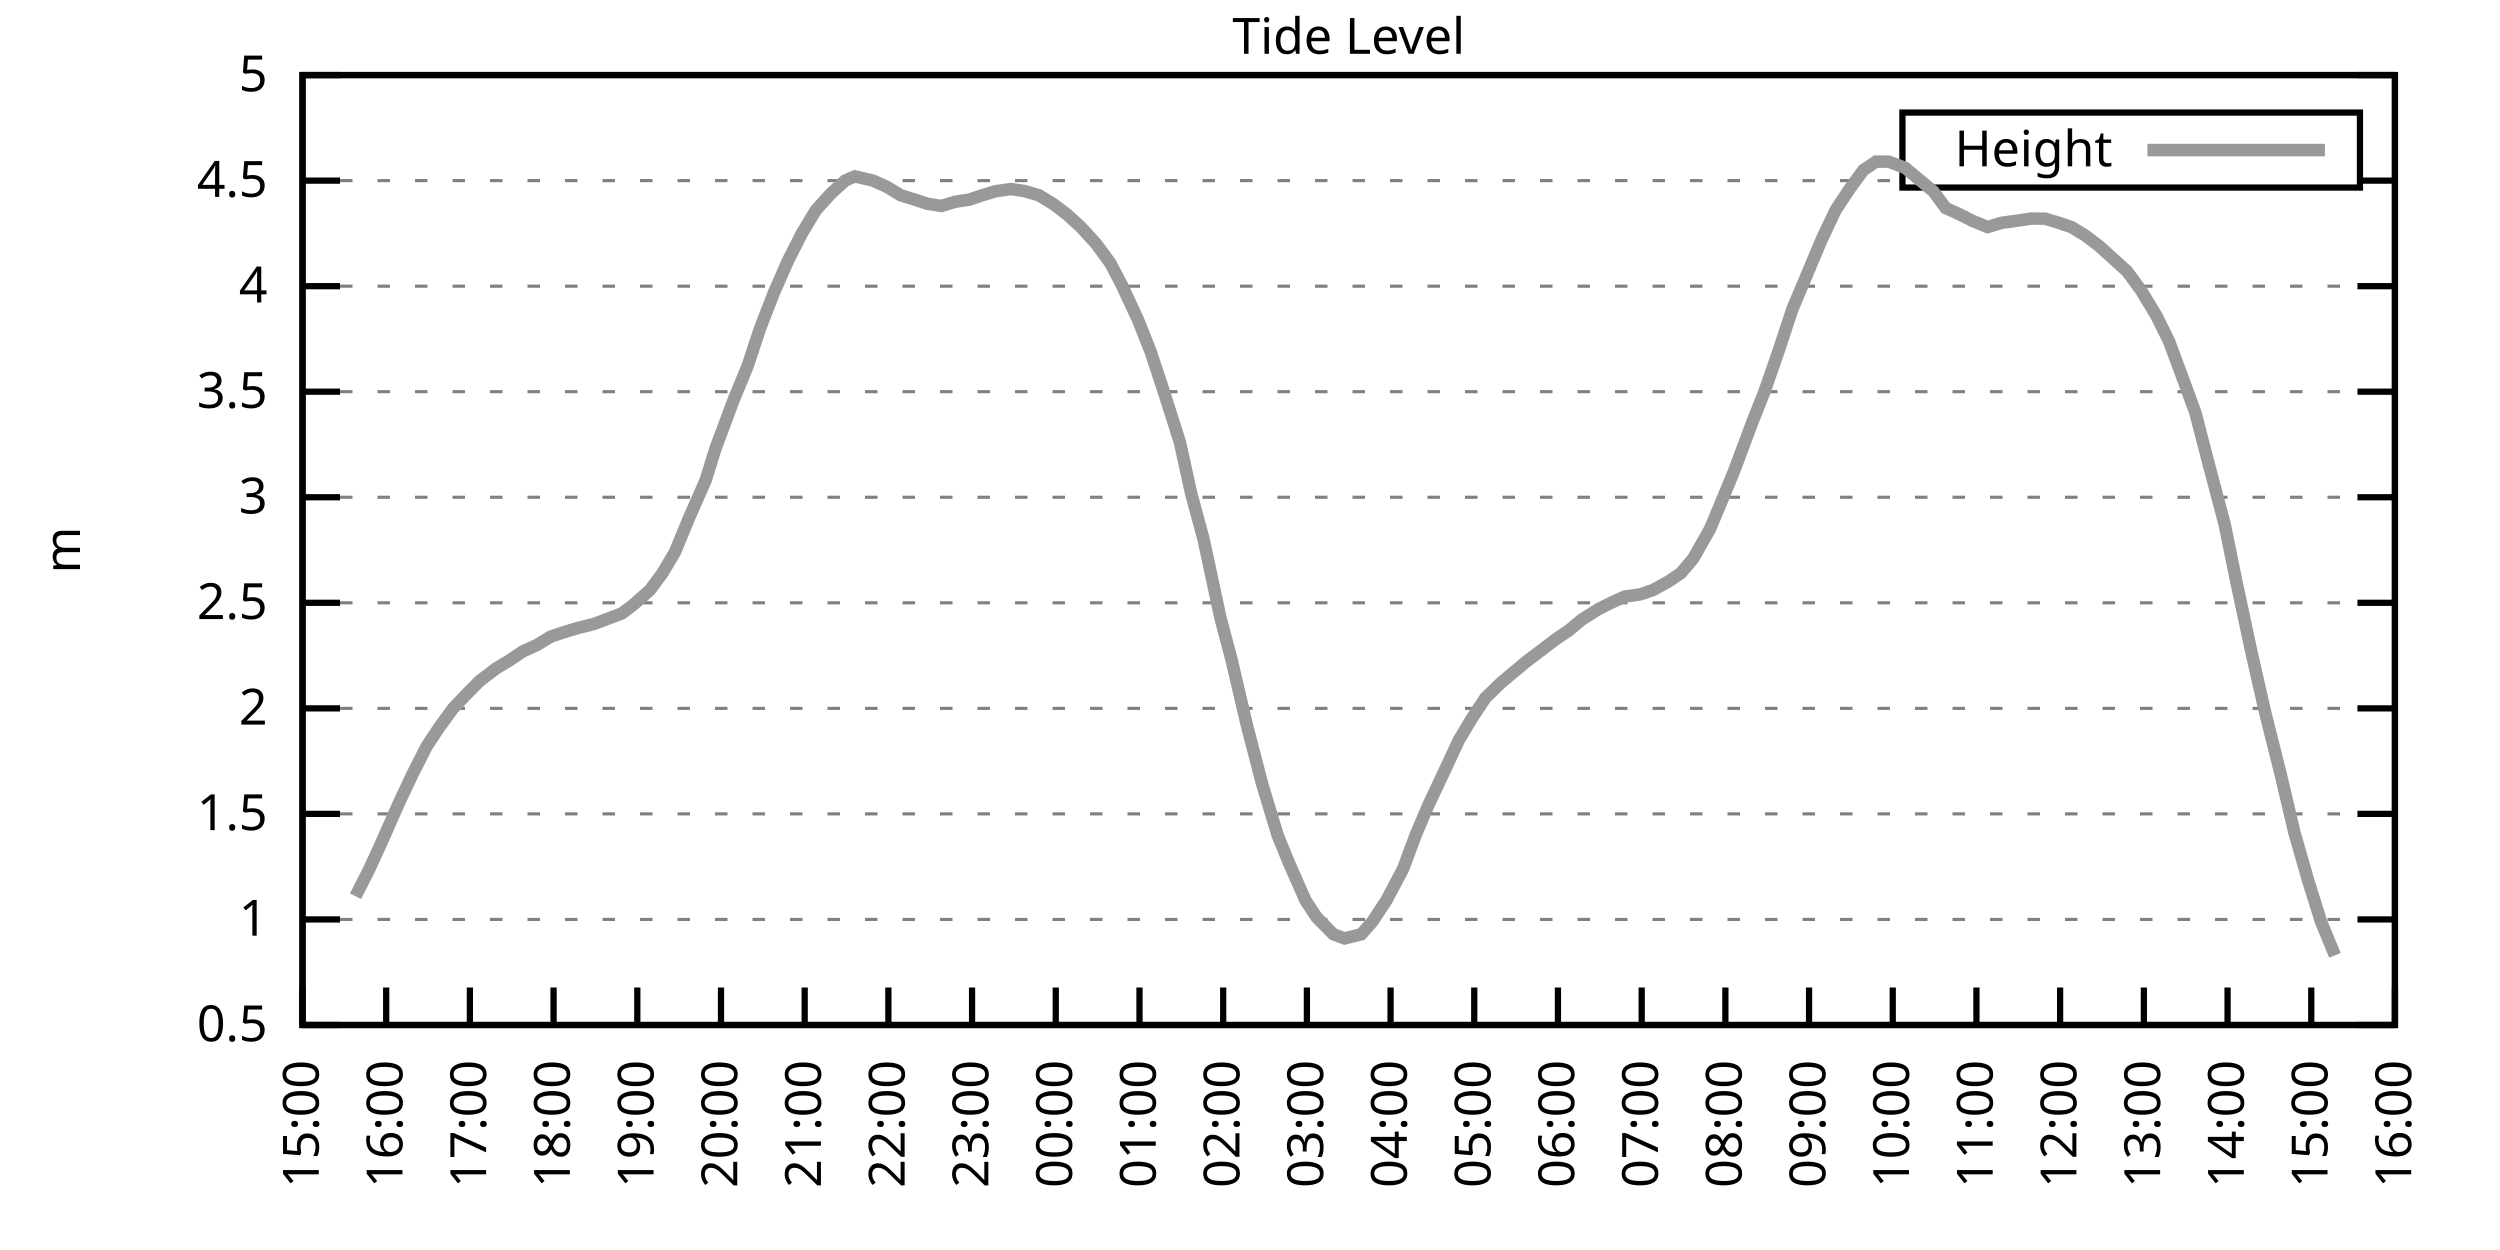
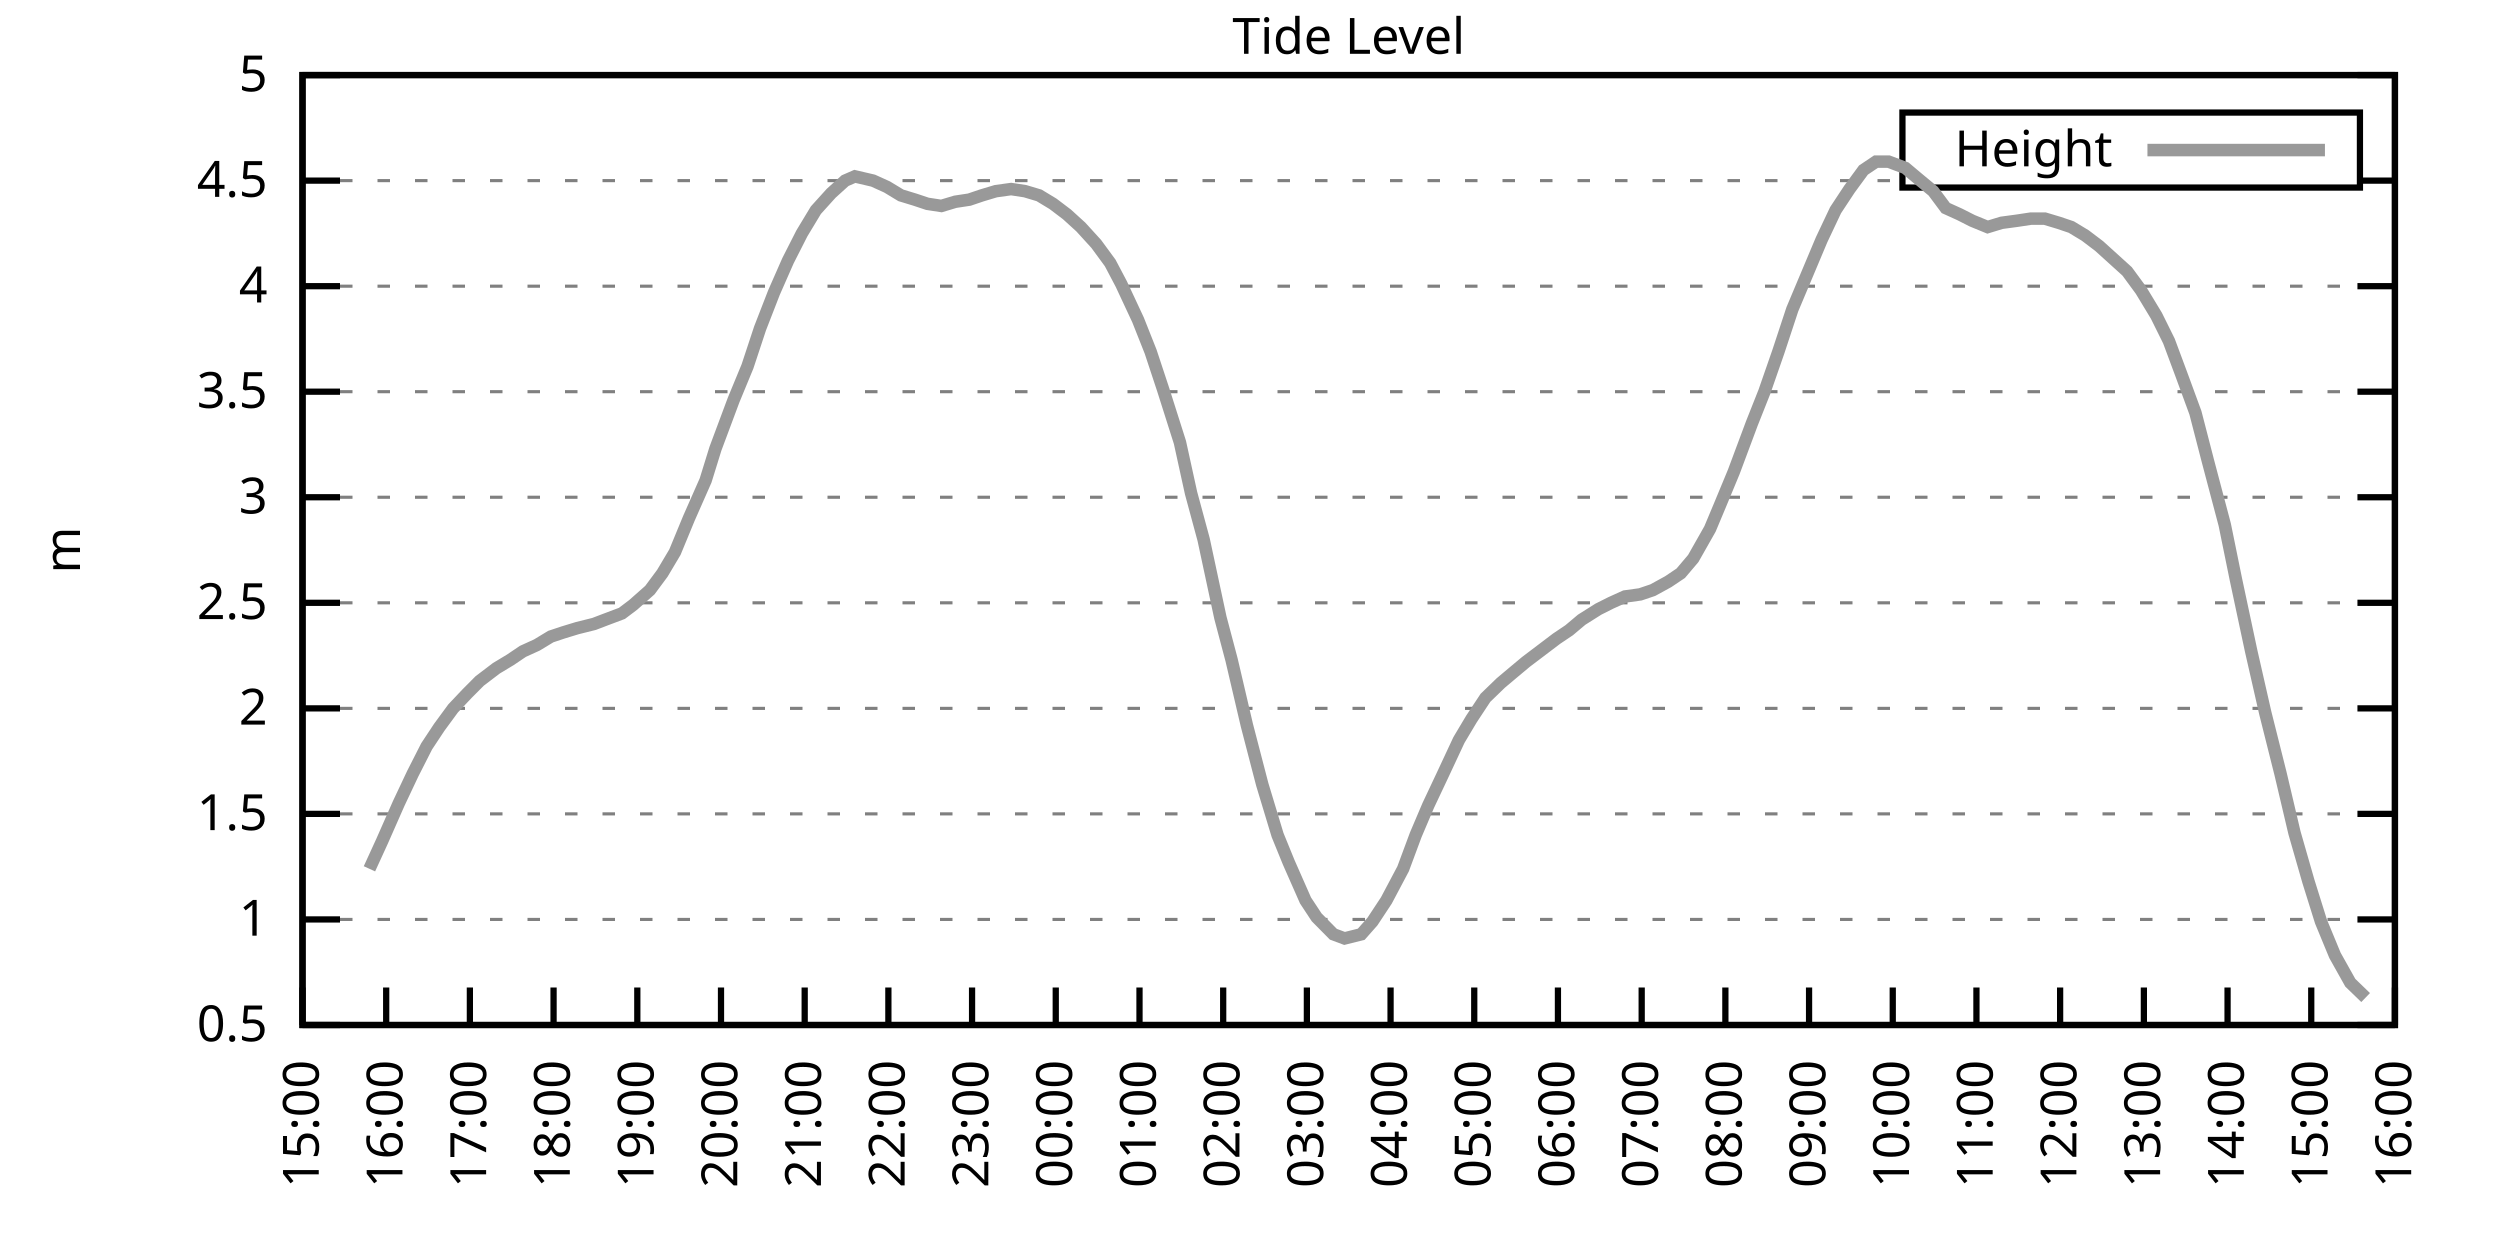
<svg xmlns="http://www.w3.org/2000/svg" xmlns:xlink="http://www.w3.org/1999/xlink" width="400" height="200" viewBox="0 0 400 200">
  <g id="gnuplot_canvas">
    <rect x="0" y="0" width="400" height="200" fill="none" />
    <defs>
      <circle id="gpDot" r="0.5" stroke-width="0.5" stroke="currentColor" />
      <path id="gpPt0" stroke-width="0.333" stroke="currentColor" d="M-1,0 h2 M0,-1 v2" />
      <path id="gpPt1" stroke-width="0.333" stroke="currentColor" d="M-1,-1 L1,1 M1,-1 L-1,1" />
      <path id="gpPt2" stroke-width="0.333" stroke="currentColor" d="M-1,0 L1,0 M0,-1 L0,1 M-1,-1 L1,1 M-1,1 L1,-1" />
      <rect id="gpPt3" stroke-width="0.333" stroke="currentColor" x="-1" y="-1" width="2" height="2" />
      <rect id="gpPt4" stroke-width="0.333" stroke="currentColor" fill="currentColor" x="-1" y="-1" width="2" height="2" />
      <circle id="gpPt5" stroke-width="0.333" stroke="currentColor" cx="0" cy="0" r="1" />
      <use xlink:href="#gpPt5" id="gpPt6" fill="currentColor" stroke="none" />
      <path id="gpPt7" stroke-width="0.333" stroke="currentColor" d="M0,-1.33 L-1.33,0.67 L1.33,0.67 z" />
      <use xlink:href="#gpPt7" id="gpPt8" fill="currentColor" stroke="none" />
      <use xlink:href="#gpPt7" id="gpPt9" stroke="currentColor" transform="rotate(180)" />
      <use xlink:href="#gpPt9" id="gpPt10" fill="currentColor" stroke="none" />
      <use xlink:href="#gpPt3" id="gpPt11" stroke="currentColor" transform="rotate(45)" />
      <use xlink:href="#gpPt11" id="gpPt12" fill="currentColor" stroke="none" />
      <path id="gpPt13" stroke-width="0.333" stroke="currentColor" d="M0,1.330 L1.265,0.411 L0.782,-1.067 L-0.782,-1.076 L-1.265,0.411 z" />
      <use xlink:href="#gpPt13" id="gpPt14" fill="currentColor" stroke="none" />
      <filter id="textbox" filterUnits="objectBoundingBox" x="0" y="0" height="1" width="1">
        <feFlood flood-color="white" flood-opacity="1" result="bgnd" />
        <feComposite in="SourceGraphic" in2="bgnd" operator="atop" />
      </filter>
      <filter id="greybox" filterUnits="objectBoundingBox" x="0" y="0" height="1" width="1">
        <feFlood flood-color="lightgrey" flood-opacity="1" result="grey" />
        <feComposite in="SourceGraphic" in2="grey" operator="atop" />
      </filter>
    </defs>
    <g fill="none" color="white" stroke="currentColor" stroke-width="1.00" stroke-linecap="butt" stroke-linejoin="miter">
</g>
    <g fill="none" color="black" stroke="currentColor" stroke-width="1.00" stroke-linecap="butt" stroke-linejoin="miter">
      <g stroke="none" shape-rendering="crispEdges">
        <polygon fill="rgb(255, 255, 255)" points="48.40,164.00 383.18,164.00 383.18,12.02 48.40,12.02 " />
      </g>
    </g>
    <g fill="none" color="black" stroke="currentColor" stroke-width="1.00" stroke-linecap="butt" stroke-linejoin="miter">
</g>
    <g fill="none" color="black" stroke="black" stroke-width="0.50" stroke-linecap="butt" stroke-linejoin="miter">
</g>
    <g fill="none" color="gray" stroke="currentColor" stroke-width="0.50" stroke-linecap="butt" stroke-linejoin="miter">
      <path stroke="gray" stroke-dasharray="2,4" class="gridline" d="M48.40,164.00 L383.19,164.00  " />
    </g>
    <g fill="none" color="gray" stroke="gray" stroke-width="1.00" stroke-linecap="butt" stroke-linejoin="miter">
</g>
    <g fill="none" color="black" stroke="currentColor" stroke-width="1.00" stroke-linecap="butt" stroke-linejoin="miter">
      <path stroke="black" d="M48.40,164.00 L54.40,164.00 M383.19,164.00 L377.19,164.00  " />
      <g transform="translate(42.80,166.60)" stroke="none" fill="black" font-family="Sans" font-size="8.00" text-anchor="end">
        <text>
          <tspan font-family="Sans"> 0.5</tspan>
        </text>
      </g>
    </g>
    <g fill="none" color="black" stroke="currentColor" stroke-width="1.00" stroke-linecap="butt" stroke-linejoin="miter">
</g>
    <g fill="none" color="black" stroke="black" stroke-width="0.50" stroke-linecap="butt" stroke-linejoin="miter">
</g>
    <g fill="none" color="gray" stroke="currentColor" stroke-width="0.50" stroke-linecap="butt" stroke-linejoin="miter">
      <path stroke="gray" stroke-dasharray="2,4" class="gridline" d="M48.40,147.11 L383.19,147.11  " />
    </g>
    <g fill="none" color="gray" stroke="gray" stroke-width="1.00" stroke-linecap="butt" stroke-linejoin="miter">
</g>
    <g fill="none" color="black" stroke="currentColor" stroke-width="1.00" stroke-linecap="butt" stroke-linejoin="miter">
      <path stroke="black" d="M48.40,147.11 L54.40,147.11 M383.19,147.11 L377.19,147.11  " />
      <g transform="translate(42.80,149.71)" stroke="none" fill="black" font-family="Sans" font-size="8.00" text-anchor="end">
        <text>
          <tspan font-family="Sans"> 1</tspan>
        </text>
      </g>
    </g>
    <g fill="none" color="black" stroke="currentColor" stroke-width="1.00" stroke-linecap="butt" stroke-linejoin="miter">
</g>
    <g fill="none" color="black" stroke="black" stroke-width="0.50" stroke-linecap="butt" stroke-linejoin="miter">
</g>
    <g fill="none" color="gray" stroke="currentColor" stroke-width="0.50" stroke-linecap="butt" stroke-linejoin="miter">
      <path stroke="gray" stroke-dasharray="2,4" class="gridline" d="M48.40,130.22 L383.19,130.22  " />
    </g>
    <g fill="none" color="gray" stroke="gray" stroke-width="1.00" stroke-linecap="butt" stroke-linejoin="miter">
</g>
    <g fill="none" color="black" stroke="currentColor" stroke-width="1.00" stroke-linecap="butt" stroke-linejoin="miter">
      <path stroke="black" d="M48.40,130.22 L54.40,130.22 M383.19,130.22 L377.19,130.22  " />
      <g transform="translate(42.80,132.82)" stroke="none" fill="black" font-family="Sans" font-size="8.00" text-anchor="end">
        <text>
          <tspan font-family="Sans"> 1.5</tspan>
        </text>
      </g>
    </g>
    <g fill="none" color="black" stroke="currentColor" stroke-width="1.00" stroke-linecap="butt" stroke-linejoin="miter">
</g>
    <g fill="none" color="black" stroke="black" stroke-width="0.50" stroke-linecap="butt" stroke-linejoin="miter">
</g>
    <g fill="none" color="gray" stroke="currentColor" stroke-width="0.50" stroke-linecap="butt" stroke-linejoin="miter">
      <path stroke="gray" stroke-dasharray="2,4" class="gridline" d="M48.40,113.34 L383.19,113.34  " />
    </g>
    <g fill="none" color="gray" stroke="gray" stroke-width="1.00" stroke-linecap="butt" stroke-linejoin="miter">
</g>
    <g fill="none" color="black" stroke="currentColor" stroke-width="1.00" stroke-linecap="butt" stroke-linejoin="miter">
      <path stroke="black" d="M48.40,113.34 L54.40,113.34 M383.19,113.34 L377.19,113.34  " />
      <g transform="translate(42.80,115.94)" stroke="none" fill="black" font-family="Sans" font-size="8.00" text-anchor="end">
        <text>
          <tspan font-family="Sans"> 2</tspan>
        </text>
      </g>
    </g>
    <g fill="none" color="black" stroke="currentColor" stroke-width="1.00" stroke-linecap="butt" stroke-linejoin="miter">
</g>
    <g fill="none" color="black" stroke="black" stroke-width="0.50" stroke-linecap="butt" stroke-linejoin="miter">
</g>
    <g fill="none" color="gray" stroke="currentColor" stroke-width="0.50" stroke-linecap="butt" stroke-linejoin="miter">
      <path stroke="gray" stroke-dasharray="2,4" class="gridline" d="M48.40,96.45 L383.19,96.45  " />
    </g>
    <g fill="none" color="gray" stroke="gray" stroke-width="1.00" stroke-linecap="butt" stroke-linejoin="miter">
</g>
    <g fill="none" color="black" stroke="currentColor" stroke-width="1.00" stroke-linecap="butt" stroke-linejoin="miter">
      <path stroke="black" d="M48.40,96.45 L54.40,96.45 M383.19,96.45 L377.19,96.45  " />
      <g transform="translate(42.80,99.05)" stroke="none" fill="black" font-family="Sans" font-size="8.00" text-anchor="end">
        <text>
          <tspan font-family="Sans"> 2.5</tspan>
        </text>
      </g>
    </g>
    <g fill="none" color="black" stroke="currentColor" stroke-width="1.00" stroke-linecap="butt" stroke-linejoin="miter">
</g>
    <g fill="none" color="black" stroke="black" stroke-width="0.50" stroke-linecap="butt" stroke-linejoin="miter">
</g>
    <g fill="none" color="gray" stroke="currentColor" stroke-width="0.50" stroke-linecap="butt" stroke-linejoin="miter">
      <path stroke="gray" stroke-dasharray="2,4" class="gridline" d="M48.40,79.56 L383.19,79.56  " />
    </g>
    <g fill="none" color="gray" stroke="gray" stroke-width="1.00" stroke-linecap="butt" stroke-linejoin="miter">
</g>
    <g fill="none" color="black" stroke="currentColor" stroke-width="1.00" stroke-linecap="butt" stroke-linejoin="miter">
      <path stroke="black" d="M48.40,79.56 L54.40,79.56 M383.19,79.56 L377.19,79.56  " />
      <g transform="translate(42.80,82.16)" stroke="none" fill="black" font-family="Sans" font-size="8.00" text-anchor="end">
        <text>
          <tspan font-family="Sans"> 3</tspan>
        </text>
      </g>
    </g>
    <g fill="none" color="black" stroke="currentColor" stroke-width="1.00" stroke-linecap="butt" stroke-linejoin="miter">
</g>
    <g fill="none" color="black" stroke="black" stroke-width="0.50" stroke-linecap="butt" stroke-linejoin="miter">
</g>
    <g fill="none" color="gray" stroke="currentColor" stroke-width="0.50" stroke-linecap="butt" stroke-linejoin="miter">
      <path stroke="gray" stroke-dasharray="2,4" class="gridline" d="M48.40,62.67 L383.19,62.67  " />
    </g>
    <g fill="none" color="gray" stroke="gray" stroke-width="1.00" stroke-linecap="butt" stroke-linejoin="miter">
</g>
    <g fill="none" color="black" stroke="currentColor" stroke-width="1.00" stroke-linecap="butt" stroke-linejoin="miter">
      <path stroke="black" d="M48.40,62.67 L54.40,62.67 M383.19,62.67 L377.19,62.67  " />
      <g transform="translate(42.80,65.27)" stroke="none" fill="black" font-family="Sans" font-size="8.00" text-anchor="end">
        <text>
          <tspan font-family="Sans"> 3.5</tspan>
        </text>
      </g>
    </g>
    <g fill="none" color="black" stroke="currentColor" stroke-width="1.00" stroke-linecap="butt" stroke-linejoin="miter">
</g>
    <g fill="none" color="black" stroke="black" stroke-width="0.50" stroke-linecap="butt" stroke-linejoin="miter">
</g>
    <g fill="none" color="gray" stroke="currentColor" stroke-width="0.50" stroke-linecap="butt" stroke-linejoin="miter">
      <path stroke="gray" stroke-dasharray="2,4" class="gridline" d="M48.40,45.79 L383.19,45.79  " />
    </g>
    <g fill="none" color="gray" stroke="gray" stroke-width="1.00" stroke-linecap="butt" stroke-linejoin="miter">
</g>
    <g fill="none" color="black" stroke="currentColor" stroke-width="1.00" stroke-linecap="butt" stroke-linejoin="miter">
      <path stroke="black" d="M48.40,45.79 L54.40,45.79 M383.19,45.79 L377.19,45.79  " />
      <g transform="translate(42.80,48.39)" stroke="none" fill="black" font-family="Sans" font-size="8.00" text-anchor="end">
        <text>
          <tspan font-family="Sans"> 4</tspan>
        </text>
      </g>
    </g>
    <g fill="none" color="black" stroke="currentColor" stroke-width="1.00" stroke-linecap="butt" stroke-linejoin="miter">
</g>
    <g fill="none" color="black" stroke="black" stroke-width="0.50" stroke-linecap="butt" stroke-linejoin="miter">
</g>
    <g fill="none" color="gray" stroke="currentColor" stroke-width="0.50" stroke-linecap="butt" stroke-linejoin="miter">
      <path stroke="gray" stroke-dasharray="2,4" class="gridline" d="M48.40,28.90 L304.39,28.90 M377.59,28.90 L383.19,28.90  " />
    </g>
    <g fill="none" color="gray" stroke="gray" stroke-width="1.00" stroke-linecap="butt" stroke-linejoin="miter">
</g>
    <g fill="none" color="black" stroke="currentColor" stroke-width="1.00" stroke-linecap="butt" stroke-linejoin="miter">
      <path stroke="black" d="M48.40,28.90 L54.40,28.90 M383.19,28.90 L377.19,28.90  " />
      <g transform="translate(42.80,31.50)" stroke="none" fill="black" font-family="Sans" font-size="8.00" text-anchor="end">
        <text>
          <tspan font-family="Sans"> 4.5</tspan>
        </text>
      </g>
    </g>
    <g fill="none" color="black" stroke="currentColor" stroke-width="1.00" stroke-linecap="butt" stroke-linejoin="miter">
</g>
    <g fill="none" color="black" stroke="black" stroke-width="0.50" stroke-linecap="butt" stroke-linejoin="miter">
</g>
    <g fill="none" color="gray" stroke="currentColor" stroke-width="0.50" stroke-linecap="butt" stroke-linejoin="miter">
      <path stroke="gray" stroke-dasharray="2,4" class="gridline" d="M48.40,12.01 L383.19,12.01  " />
    </g>
    <g fill="none" color="gray" stroke="gray" stroke-width="1.00" stroke-linecap="butt" stroke-linejoin="miter">
</g>
    <g fill="none" color="black" stroke="currentColor" stroke-width="1.00" stroke-linecap="butt" stroke-linejoin="miter">
      <path stroke="black" d="M48.40,12.01 L54.40,12.01 M383.19,12.01 L377.19,12.01  " />
      <g transform="translate(42.80,14.61)" stroke="none" fill="black" font-family="Sans" font-size="8.00" text-anchor="end">
        <text>
          <tspan font-family="Sans"> 5</tspan>
        </text>
      </g>
    </g>
    <g fill="none" color="black" stroke="currentColor" stroke-width="1.00" stroke-linecap="butt" stroke-linejoin="miter">
      <path stroke="black" d="M48.40,164.00 L48.40,158.00  " />
      <g transform="translate(51.00,169.60) rotate(270.00)" stroke="none" fill="black" font-family="Sans" font-size="8.00" text-anchor="end">
        <text>
          <tspan font-family="Sans">15:00</tspan>
        </text>
      </g>
    </g>
    <g fill="none" color="black" stroke="currentColor" stroke-width="1.00" stroke-linecap="butt" stroke-linejoin="miter">
      <path stroke="black" d="M61.79,164.00 L61.79,158.00  " />
      <g transform="translate(64.39,169.60) rotate(270.00)" stroke="none" fill="black" font-family="Sans" font-size="8.00" text-anchor="end">
        <text>
          <tspan font-family="Sans">16:00</tspan>
        </text>
      </g>
    </g>
    <g fill="none" color="black" stroke="currentColor" stroke-width="1.00" stroke-linecap="butt" stroke-linejoin="miter">
      <path stroke="black" d="M75.18,164.00 L75.18,158.00  " />
      <g transform="translate(77.78,169.60) rotate(270.00)" stroke="none" fill="black" font-family="Sans" font-size="8.00" text-anchor="end">
        <text>
          <tspan font-family="Sans">17:00</tspan>
        </text>
      </g>
    </g>
    <g fill="none" color="black" stroke="currentColor" stroke-width="1.00" stroke-linecap="butt" stroke-linejoin="miter">
      <path stroke="black" d="M88.57,164.00 L88.57,158.00  " />
      <g transform="translate(91.17,169.60) rotate(270.00)" stroke="none" fill="black" font-family="Sans" font-size="8.00" text-anchor="end">
        <text>
          <tspan font-family="Sans">18:00</tspan>
        </text>
      </g>
    </g>
    <g fill="none" color="black" stroke="currentColor" stroke-width="1.00" stroke-linecap="butt" stroke-linejoin="miter">
      <path stroke="black" d="M101.97,164.00 L101.97,158.00  " />
      <g transform="translate(104.57,169.60) rotate(270.00)" stroke="none" fill="black" font-family="Sans" font-size="8.00" text-anchor="end">
        <text>
          <tspan font-family="Sans">19:00</tspan>
        </text>
      </g>
    </g>
    <g fill="none" color="black" stroke="currentColor" stroke-width="1.00" stroke-linecap="butt" stroke-linejoin="miter">
      <path stroke="black" d="M115.36,164.00 L115.36,158.00  " />
      <g transform="translate(117.96,169.60) rotate(270.00)" stroke="none" fill="black" font-family="Sans" font-size="8.00" text-anchor="end">
        <text>
          <tspan font-family="Sans">20:00</tspan>
        </text>
      </g>
    </g>
    <g fill="none" color="black" stroke="currentColor" stroke-width="1.00" stroke-linecap="butt" stroke-linejoin="miter">
      <path stroke="black" d="M128.75,164.00 L128.75,158.00  " />
      <g transform="translate(131.35,169.60) rotate(270.00)" stroke="none" fill="black" font-family="Sans" font-size="8.00" text-anchor="end">
        <text>
          <tspan font-family="Sans">21:00</tspan>
        </text>
      </g>
    </g>
    <g fill="none" color="black" stroke="currentColor" stroke-width="1.00" stroke-linecap="butt" stroke-linejoin="miter">
      <path stroke="black" d="M142.14,164.00 L142.14,158.00  " />
      <g transform="translate(144.74,169.60) rotate(270.00)" stroke="none" fill="black" font-family="Sans" font-size="8.00" text-anchor="end">
        <text>
          <tspan font-family="Sans">22:00</tspan>
        </text>
      </g>
    </g>
    <g fill="none" color="black" stroke="currentColor" stroke-width="1.00" stroke-linecap="butt" stroke-linejoin="miter">
      <path stroke="black" d="M155.53,164.00 L155.53,158.00  " />
      <g transform="translate(158.13,169.60) rotate(270.00)" stroke="none" fill="black" font-family="Sans" font-size="8.00" text-anchor="end">
        <text>
          <tspan font-family="Sans">23:00</tspan>
        </text>
      </g>
    </g>
    <g fill="none" color="black" stroke="currentColor" stroke-width="1.00" stroke-linecap="butt" stroke-linejoin="miter">
      <path stroke="black" d="M168.92,164.00 L168.92,158.00  " />
      <g transform="translate(171.52,169.60) rotate(270.00)" stroke="none" fill="black" font-family="Sans" font-size="8.00" text-anchor="end">
        <text>
          <tspan font-family="Sans">00:00</tspan>
        </text>
      </g>
    </g>
    <g fill="none" color="black" stroke="currentColor" stroke-width="1.00" stroke-linecap="butt" stroke-linejoin="miter">
      <path stroke="black" d="M182.32,164.00 L182.32,158.00  " />
      <g transform="translate(184.92,169.60) rotate(270.00)" stroke="none" fill="black" font-family="Sans" font-size="8.00" text-anchor="end">
        <text>
          <tspan font-family="Sans">01:00</tspan>
        </text>
      </g>
    </g>
    <g fill="none" color="black" stroke="currentColor" stroke-width="1.00" stroke-linecap="butt" stroke-linejoin="miter">
      <path stroke="black" d="M195.71,164.00 L195.71,158.00  " />
      <g transform="translate(198.31,169.60) rotate(270.00)" stroke="none" fill="black" font-family="Sans" font-size="8.00" text-anchor="end">
        <text>
          <tspan font-family="Sans">02:00</tspan>
        </text>
      </g>
    </g>
    <g fill="none" color="black" stroke="currentColor" stroke-width="1.00" stroke-linecap="butt" stroke-linejoin="miter">
      <path stroke="black" d="M209.10,164.00 L209.10,158.00  " />
      <g transform="translate(211.70,169.60) rotate(270.00)" stroke="none" fill="black" font-family="Sans" font-size="8.00" text-anchor="end">
        <text>
          <tspan font-family="Sans">03:00</tspan>
        </text>
      </g>
    </g>
    <g fill="none" color="black" stroke="currentColor" stroke-width="1.00" stroke-linecap="butt" stroke-linejoin="miter">
      <path stroke="black" d="M222.49,164.00 L222.49,158.00  " />
      <g transform="translate(225.09,169.60) rotate(270.00)" stroke="none" fill="black" font-family="Sans" font-size="8.00" text-anchor="end">
        <text>
          <tspan font-family="Sans">04:00</tspan>
        </text>
      </g>
    </g>
    <g fill="none" color="black" stroke="currentColor" stroke-width="1.00" stroke-linecap="butt" stroke-linejoin="miter">
      <path stroke="black" d="M235.88,164.00 L235.88,158.00  " />
      <g transform="translate(238.48,169.60) rotate(270.00)" stroke="none" fill="black" font-family="Sans" font-size="8.00" text-anchor="end">
        <text>
          <tspan font-family="Sans">05:00</tspan>
        </text>
      </g>
    </g>
    <g fill="none" color="black" stroke="currentColor" stroke-width="1.00" stroke-linecap="butt" stroke-linejoin="miter">
      <path stroke="black" d="M249.27,164.00 L249.27,158.00  " />
      <g transform="translate(251.87,169.60) rotate(270.00)" stroke="none" fill="black" font-family="Sans" font-size="8.00" text-anchor="end">
        <text>
          <tspan font-family="Sans">06:00</tspan>
        </text>
      </g>
    </g>
    <g fill="none" color="black" stroke="currentColor" stroke-width="1.00" stroke-linecap="butt" stroke-linejoin="miter">
      <path stroke="black" d="M262.67,164.00 L262.67,158.00  " />
      <g transform="translate(265.27,169.60) rotate(270.00)" stroke="none" fill="black" font-family="Sans" font-size="8.00" text-anchor="end">
        <text>
          <tspan font-family="Sans">07:00</tspan>
        </text>
      </g>
    </g>
    <g fill="none" color="black" stroke="currentColor" stroke-width="1.00" stroke-linecap="butt" stroke-linejoin="miter">
      <path stroke="black" d="M276.06,164.00 L276.06,158.00  " />
      <g transform="translate(278.66,169.60) rotate(270.00)" stroke="none" fill="black" font-family="Sans" font-size="8.00" text-anchor="end">
        <text>
          <tspan font-family="Sans">08:00</tspan>
        </text>
      </g>
    </g>
    <g fill="none" color="black" stroke="currentColor" stroke-width="1.00" stroke-linecap="butt" stroke-linejoin="miter">
      <path stroke="black" d="M289.45,164.00 L289.45,158.00  " />
      <g transform="translate(292.05,169.60) rotate(270.00)" stroke="none" fill="black" font-family="Sans" font-size="8.00" text-anchor="end">
        <text>
          <tspan font-family="Sans">09:00</tspan>
        </text>
      </g>
    </g>
    <g fill="none" color="black" stroke="currentColor" stroke-width="1.00" stroke-linecap="butt" stroke-linejoin="miter">
      <path stroke="black" d="M302.84,164.00 L302.84,158.00  " />
      <g transform="translate(305.44,169.60) rotate(270.00)" stroke="none" fill="black" font-family="Sans" font-size="8.00" text-anchor="end">
        <text>
          <tspan font-family="Sans">10:00</tspan>
        </text>
      </g>
    </g>
    <g fill="none" color="black" stroke="currentColor" stroke-width="1.00" stroke-linecap="butt" stroke-linejoin="miter">
      <path stroke="black" d="M316.23,164.00 L316.23,158.00  " />
      <g transform="translate(318.83,169.60) rotate(270.00)" stroke="none" fill="black" font-family="Sans" font-size="8.00" text-anchor="end">
        <text>
          <tspan font-family="Sans">11:00</tspan>
        </text>
      </g>
    </g>
    <g fill="none" color="black" stroke="currentColor" stroke-width="1.00" stroke-linecap="butt" stroke-linejoin="miter">
      <path stroke="black" d="M329.62,164.00 L329.62,158.00  " />
      <g transform="translate(332.22,169.60) rotate(270.00)" stroke="none" fill="black" font-family="Sans" font-size="8.00" text-anchor="end">
        <text>
          <tspan font-family="Sans">12:00</tspan>
        </text>
      </g>
    </g>
    <g fill="none" color="black" stroke="currentColor" stroke-width="1.00" stroke-linecap="butt" stroke-linejoin="miter">
      <path stroke="black" d="M343.02,164.00 L343.02,158.00  " />
      <g transform="translate(345.62,169.60) rotate(270.00)" stroke="none" fill="black" font-family="Sans" font-size="8.00" text-anchor="end">
        <text>
          <tspan font-family="Sans">13:00</tspan>
        </text>
      </g>
    </g>
    <g fill="none" color="black" stroke="currentColor" stroke-width="1.00" stroke-linecap="butt" stroke-linejoin="miter">
      <path stroke="black" d="M356.41,164.00 L356.41,158.00  " />
      <g transform="translate(359.01,169.60) rotate(270.00)" stroke="none" fill="black" font-family="Sans" font-size="8.00" text-anchor="end">
        <text>
          <tspan font-family="Sans">14:00</tspan>
        </text>
      </g>
    </g>
    <g fill="none" color="black" stroke="currentColor" stroke-width="1.00" stroke-linecap="butt" stroke-linejoin="miter">
      <path stroke="black" d="M369.80,164.00 L369.80,158.00  " />
      <g transform="translate(372.40,169.60) rotate(270.00)" stroke="none" fill="black" font-family="Sans" font-size="8.00" text-anchor="end">
        <text>
          <tspan font-family="Sans">15:00</tspan>
        </text>
      </g>
    </g>
    <g fill="none" color="black" stroke="currentColor" stroke-width="1.00" stroke-linecap="butt" stroke-linejoin="miter">
      <path stroke="black" d="M383.19,164.00 L383.19,158.00  " />
      <g transform="translate(385.79,169.60) rotate(270.00)" stroke="none" fill="black" font-family="Sans" font-size="8.00" text-anchor="end">
        <text>
          <tspan font-family="Sans">16:00</tspan>
        </text>
      </g>
    </g>
    <g fill="none" color="black" stroke="currentColor" stroke-width="1.00" stroke-linecap="butt" stroke-linejoin="miter">
</g>
    <g fill="none" color="black" stroke="currentColor" stroke-width="1.00" stroke-linecap="butt" stroke-linejoin="miter">
      <path stroke="black" d="M48.40,12.01 L48.40,164.00 L383.19,164.00 L383.19,12.01 L48.40,12.01 Z  " />
    </g>
    <g fill="none" color="black" stroke="currentColor" stroke-width="1.00" stroke-linecap="butt" stroke-linejoin="miter">
</g>
    <g fill="none" color="black" stroke="currentColor" stroke-width="1.00" stroke-linecap="butt" stroke-linejoin="miter">
      <path stroke="black" d="M304.39,30.01 L304.39,18.01 L377.59,18.01 L377.59,30.01 L304.39,30.01 Z  " />
    </g>
    <g id="Tide_level_plot_1">
      <g fill="none" color="white" stroke="black" stroke-width="2.00" stroke-linecap="butt" stroke-linejoin="miter">
</g>
      <g fill="none" color="black" stroke="currentColor" stroke-width="2.00" stroke-linecap="butt" stroke-linejoin="miter">
        <g transform="translate(337.99,26.61)" stroke="none" fill="black" font-family="Sans" font-size="8.00" text-anchor="end">
          <text>
            <tspan font-family="Sans">Height</tspan>
          </text>
        </g>
      </g>
      <g fill="none" color="black" stroke="currentColor" stroke-width="2.00" stroke-linecap="butt" stroke-linejoin="miter">
-         <path stroke="rgb(153, 153, 153)" d="M343.59,24.01 L371.99,24.01 M56.88,143.40 L59.11,139.01 L61.12,134.62 L63.80,128.54 L66.03,123.81 L68.26,119.42   L70.27,116.38 L72.50,113.34 L74.74,110.97 L76.75,108.95 L79.42,106.92 L81.66,105.57 L83.66,104.22 L85.90,103.20   L88.13,101.85 L90.14,101.18 L92.37,100.50 L95.05,99.83 L96.83,99.15 L99.51,98.14 L101.30,96.79 L103.98,94.42   L105.98,91.72 L107.99,88.34 L110.22,82.94 L112.90,76.86 L114.47,71.79 L117.37,64.02 L119.60,58.62 L121.61,52.54   L123.84,46.80 L126.07,41.73 L128.30,37.34 L130.54,33.63 L132.99,30.92 L135.22,28.90 L136.78,28.22 L139.69,28.90   L141.92,29.91 L144.15,31.26 L146.38,31.94 L148.39,32.61 L150.62,32.95 L152.85,32.28 L155.09,31.94 L157.10,31.26   L159.33,30.59 L161.78,30.25 L164.01,30.59 L166.25,31.26 L168.48,32.61 L170.71,34.30 L172.94,36.33 L175.40,39.03   L177.63,42.07 L179.41,45.45 L182.09,51.19 L184.10,56.26 L186.11,62.34 L188.79,70.78 L190.57,78.89 L192.58,86.32   L195.26,98.81 L197.05,105.57 L199.50,116.04 L201.96,125.50 L204.41,133.60 L206.20,137.99 L208.88,144.07 L210.66,146.77   L213.34,149.48 L215.13,150.15 L217.80,149.48 L219.59,147.45 L221.82,144.07 L224.50,139.01 L226.51,133.60 L228.52,128.87   L230.75,124.14 L233.43,118.40 L235.44,115.03 L237.67,111.65 L240.12,109.28 L242.13,107.59 L244.14,105.91 L246.82,103.88   L249.05,102.19 L251.06,100.84 L253.07,99.15 L255.75,97.46 L257.76,96.45 L259.99,95.44 L262.44,95.10 L264.45,94.42   L266.91,93.07 L268.92,91.72 L270.92,89.36 L273.60,84.63 L275.16,80.91 L277.40,75.51 L280.30,67.74 L282.31,62.67   L284.54,56.26 L286.77,49.50 L291.46,38.35 L293.69,33.63 L295.92,30.25 L298.15,27.21 L300.16,25.86 L302.17,25.86   L304.85,26.87 L306.86,28.56 L309.31,30.59 L311.32,33.29 L313.55,34.30 L315.56,35.32 L318.02,36.33 L320.25,35.65   L322.70,35.32 L324.94,34.98 L327.17,34.98 L329.40,35.65 L331.41,36.33 L333.64,37.68 L335.87,39.37 L338.10,41.39   L340.34,43.42 L342.57,46.46 L345.02,50.51 L347.03,54.57 L349.04,59.97 L351.27,66.05 L353.28,73.82 L355.96,83.95   L357.75,92.73 L360.20,104.22 L362.43,114.01 L364.89,123.81 L367.12,133.26 L369.35,141.03 L371.36,147.45 L373.59,152.85    " />
+         <path stroke="rgb(153, 153, 153)" d="M343.59,24.01 L371.99,24.01 M59.11,139.01 L61.12,134.62 L63.80,128.54 L66.03,123.81 L68.26,119.42 L70.27,116.38   L72.50,113.34 L74.74,110.97 L76.75,108.95 L79.42,106.92 L81.66,105.57 L83.66,104.22 L85.90,103.20 L88.13,101.85   L90.14,101.18 L92.37,100.50 L95.05,99.83 L96.83,99.15 L99.51,98.14 L101.30,96.79 L103.98,94.42 L105.98,91.72   L107.99,88.34 L110.22,82.94 L112.90,76.86 L114.47,71.79 L117.37,64.02 L119.60,58.62 L121.61,52.54 L123.84,46.80   L126.07,41.73 L128.30,37.34 L130.54,33.63 L132.99,30.92 L135.22,28.90 L136.78,28.22 L139.69,28.90 L141.92,29.91   L144.15,31.26 L146.38,31.94 L148.39,32.61 L150.62,32.95 L152.85,32.28 L155.09,31.94 L157.10,31.26 L159.33,30.59   L161.78,30.25 L164.01,30.59 L166.25,31.26 L168.48,32.61 L170.71,34.30 L172.94,36.33 L175.40,39.03 L177.63,42.07   L179.41,45.45 L182.09,51.19 L184.10,56.26 L186.11,62.34 L188.79,70.78 L190.57,78.89 L192.58,86.32 L195.26,98.81   L197.05,105.57 L199.50,116.04 L201.96,125.50 L204.41,133.60 L206.20,137.99 L208.88,144.07 L210.66,146.77 L213.34,149.48   L215.13,150.15 L217.80,149.48 L219.59,147.45 L221.82,144.07 L224.50,139.01 L226.51,133.60 L228.52,128.87 L230.75,124.14   L233.43,118.40 L235.44,115.03 L237.67,111.65 L240.12,109.28 L242.13,107.59 L244.14,105.91 L246.82,103.88 L249.05,102.19   L251.06,100.84 L253.07,99.15 L255.75,97.46 L257.76,96.45 L259.99,95.44 L262.44,95.10 L264.45,94.42 L266.91,93.07   L268.92,91.72 L270.92,89.36 L273.60,84.63 L275.16,80.91 L277.40,75.51 L280.30,67.74 L282.31,62.67 L284.54,56.26   L286.77,49.50 L291.46,38.35 L293.69,33.63 L295.92,30.25 L298.15,27.21 L300.16,25.86 L302.17,25.86 L304.85,26.87   L306.86,28.56 L309.31,30.59 L311.32,33.29 L313.55,34.30 L315.56,35.32 L318.02,36.33 L320.25,35.65 L322.70,35.32   L324.94,34.98 L327.17,34.98 L329.40,35.65 L331.41,36.33 L333.64,37.68 L335.87,39.37 L338.10,41.39 L340.34,43.42   L342.57,46.46 L345.02,50.51 L347.03,54.57 L349.04,59.97 L351.27,66.05 L353.28,73.82 L355.96,83.95 L357.75,92.73   L360.20,104.22 L362.43,114.01 L364.89,123.81 L367.12,133.26 L369.35,141.03 L371.36,147.45 L373.59,152.85 L376.05,157.24   L378.50,159.61  " />
      </g>
    </g>
    <g fill="none" color="black" stroke="currentColor" stroke-width="2.00" stroke-linecap="butt" stroke-linejoin="miter">
</g>
    <g fill="none" color="black" stroke="black" stroke-width="1.00" stroke-linecap="butt" stroke-linejoin="miter">
</g>
    <g fill="none" color="black" stroke="currentColor" stroke-width="1.00" stroke-linecap="butt" stroke-linejoin="miter">
      <path stroke="black" d="M48.40,12.01 L48.40,164.00 L383.19,164.00 L383.19,12.01 L48.40,12.01 Z  " />
      <g transform="translate(12.80,88.01) rotate(270.00)" stroke="none" fill="black" font-family="Sans" font-size="8.00" text-anchor="middle">
        <text>
          <tspan font-family="Sans">m</tspan>
        </text>
      </g>
    </g>
    <g fill="none" color="black" stroke="currentColor" stroke-width="1.00" stroke-linecap="butt" stroke-linejoin="miter">
</g>
    <g fill="none" color="black" stroke="currentColor" stroke-width="1.00" stroke-linecap="butt" stroke-linejoin="miter">
      <g transform="translate(215.79,8.61)" stroke="none" fill="black" font-family="Sans" font-size="8.00" text-anchor="middle">
        <text>
          <tspan font-family="Sans">Tide Level</tspan>
        </text>
      </g>
    </g>
    <g fill="none" color="black" stroke="currentColor" stroke-width="1.00" stroke-linecap="butt" stroke-linejoin="miter">
</g>
  </g>
</svg>
